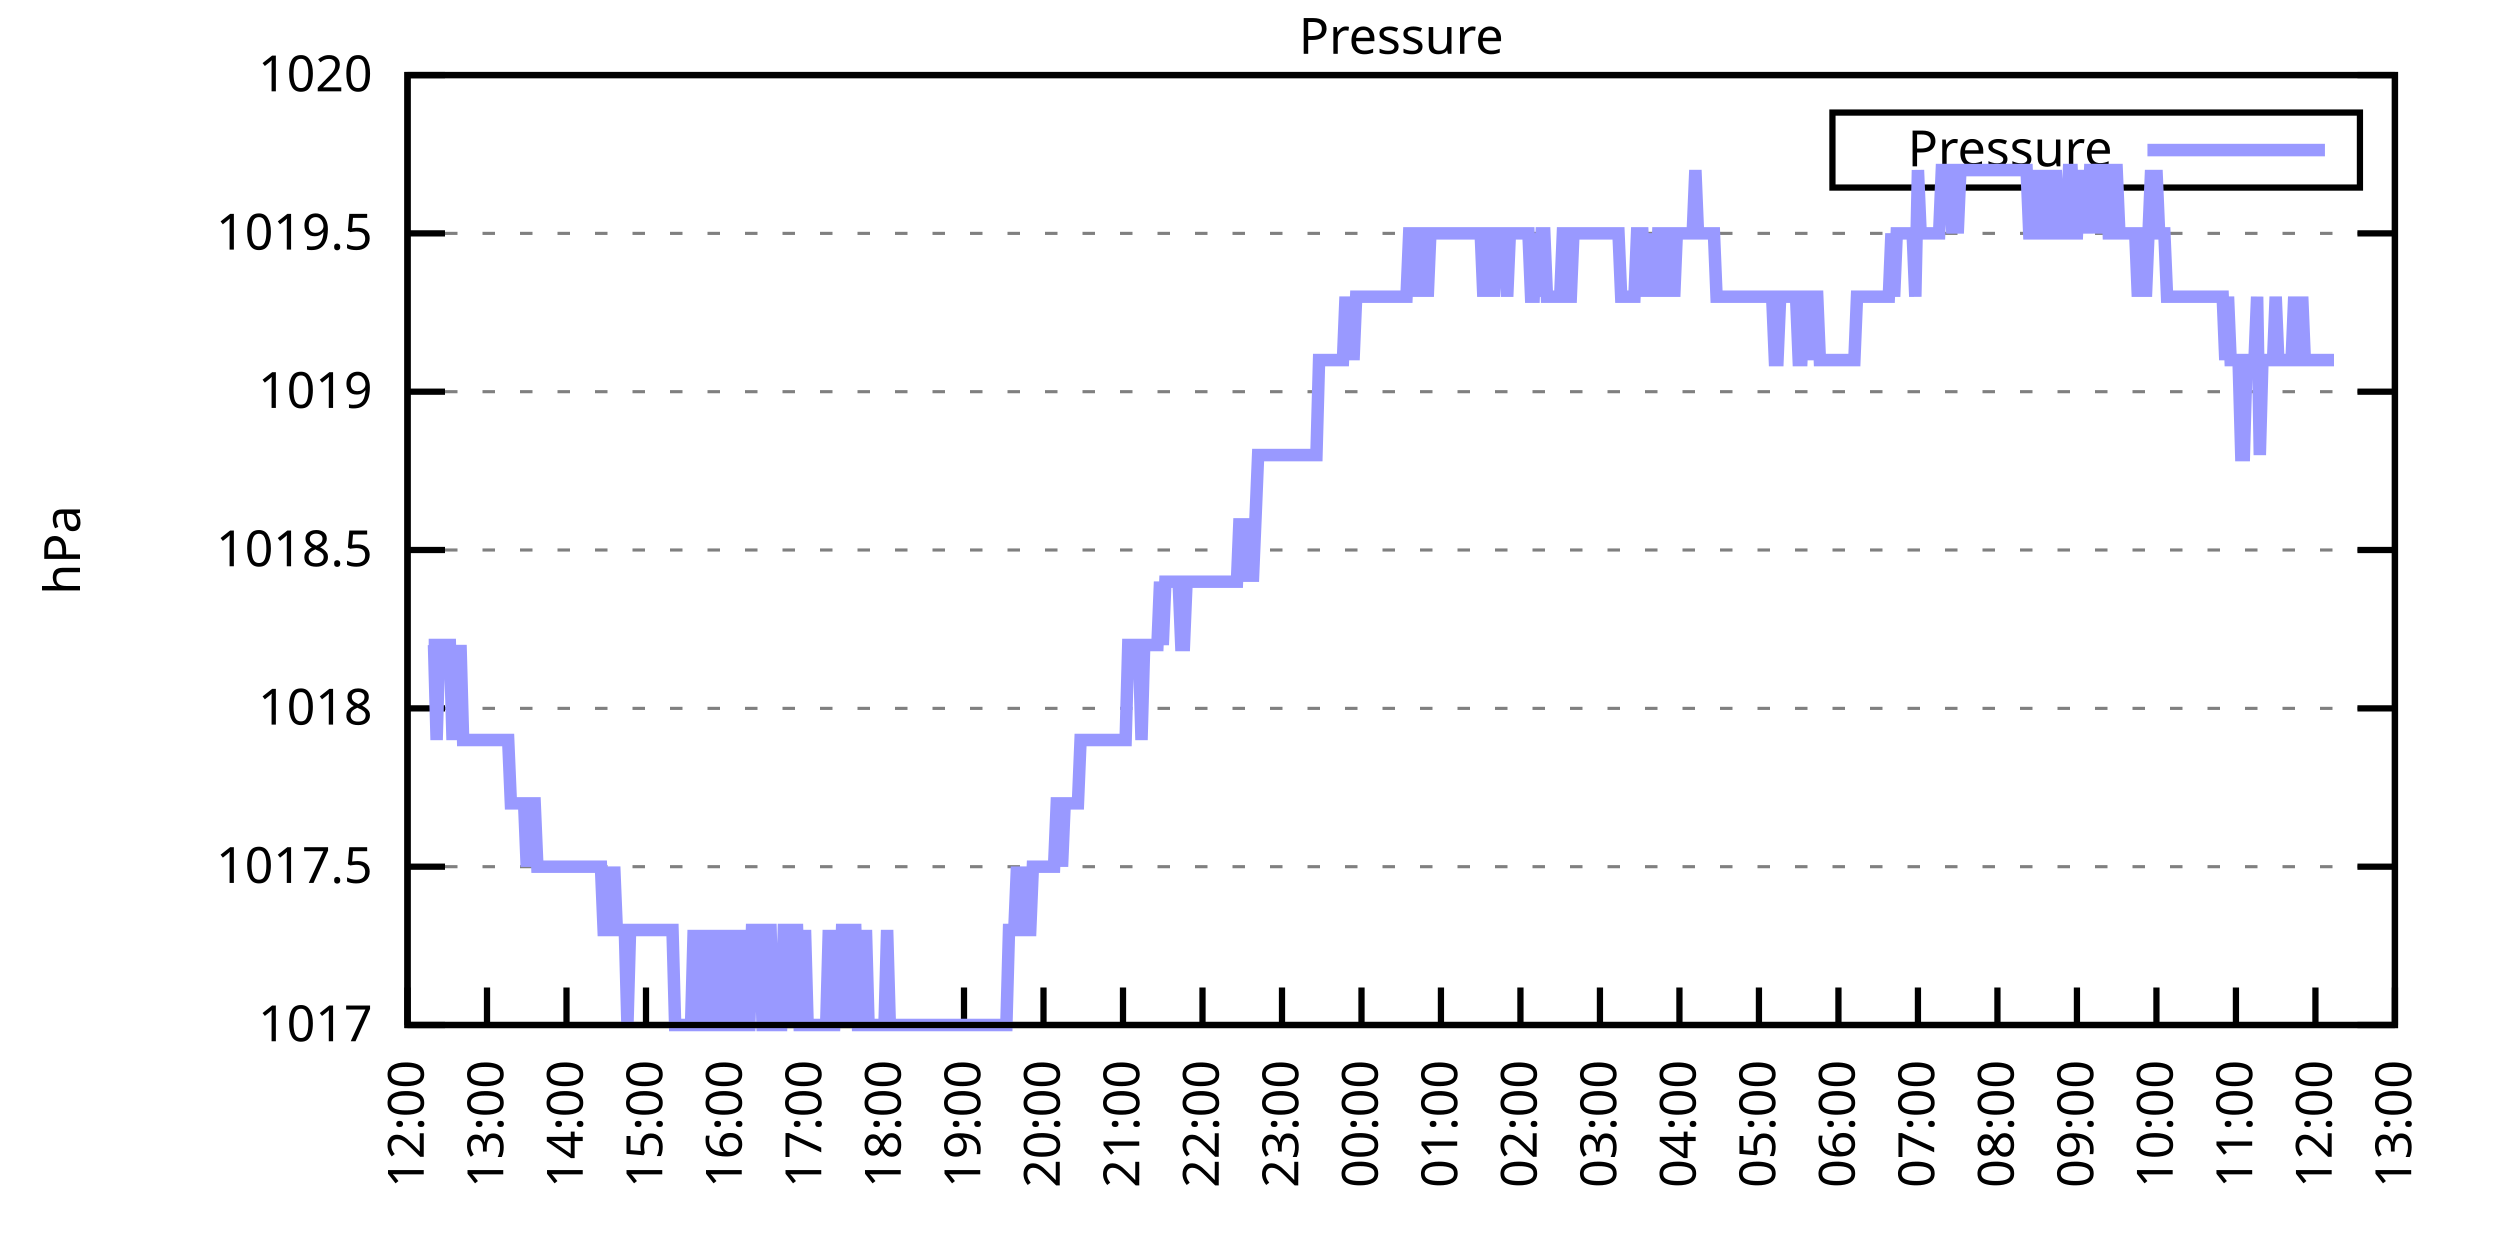
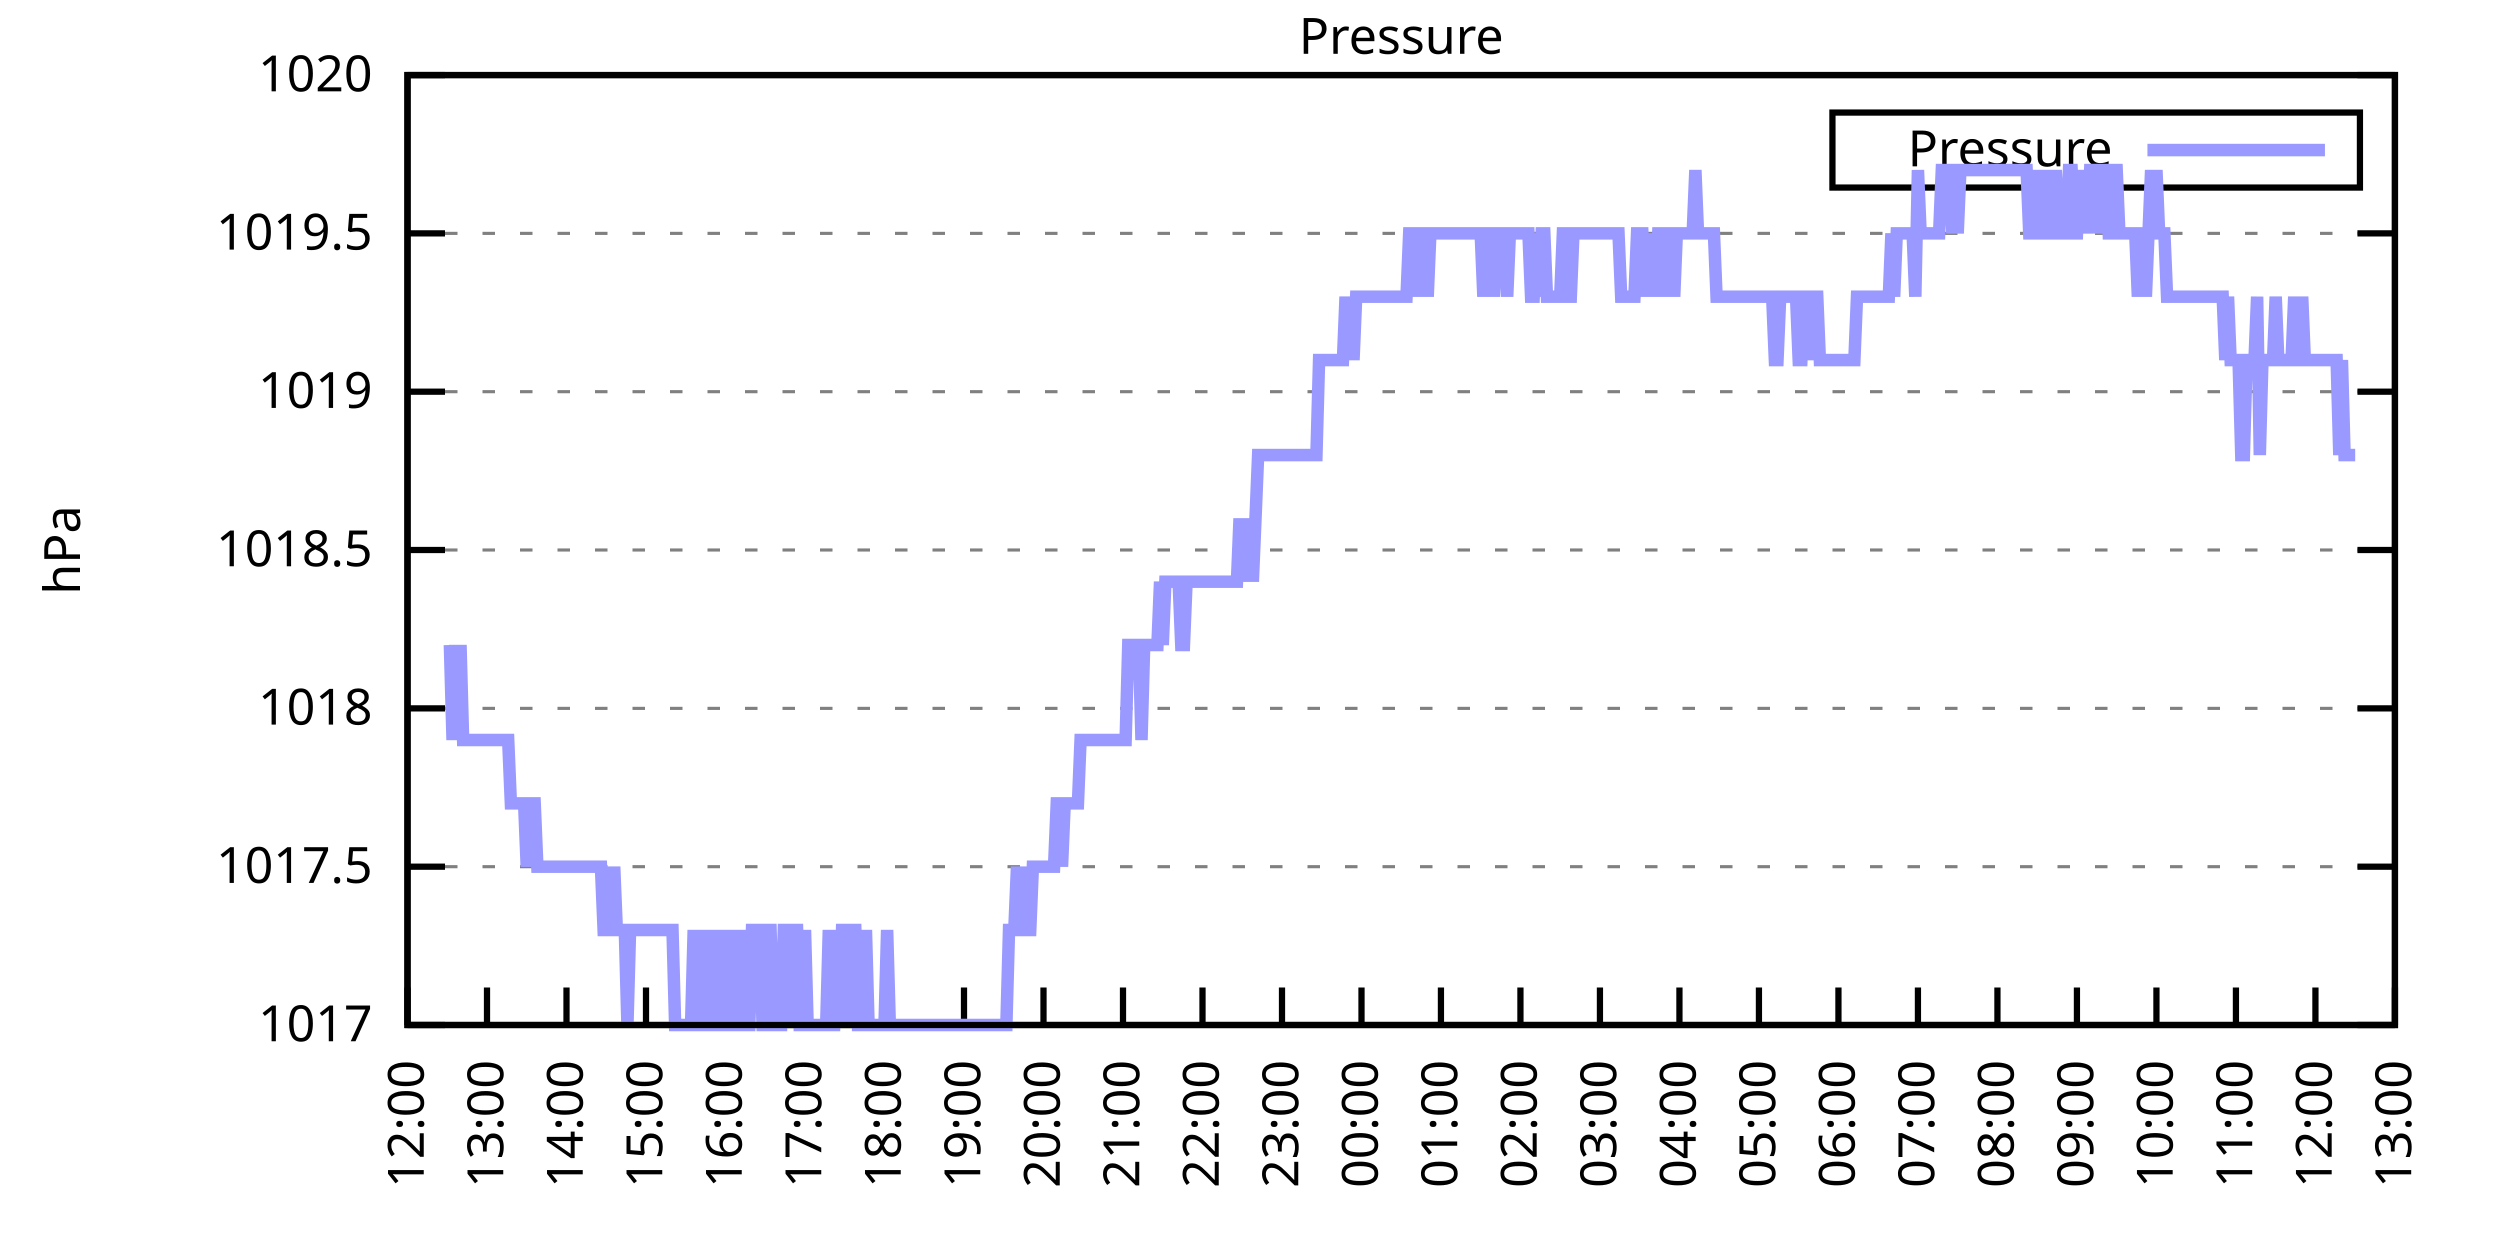
<svg xmlns="http://www.w3.org/2000/svg" xmlns:xlink="http://www.w3.org/1999/xlink" width="400" height="200" viewBox="0 0 400 200">
  <g id="gnuplot_canvas">
    <rect x="0" y="0" width="400" height="200" fill="none" />
    <defs>
      <circle id="gpDot" r="0.5" stroke-width="0.5" stroke="currentColor" />
      <path id="gpPt0" stroke-width="0.333" stroke="currentColor" d="M-1,0 h2 M0,-1 v2" />
      <path id="gpPt1" stroke-width="0.333" stroke="currentColor" d="M-1,-1 L1,1 M1,-1 L-1,1" />
      <path id="gpPt2" stroke-width="0.333" stroke="currentColor" d="M-1,0 L1,0 M0,-1 L0,1 M-1,-1 L1,1 M-1,1 L1,-1" />
      <rect id="gpPt3" stroke-width="0.333" stroke="currentColor" x="-1" y="-1" width="2" height="2" />
      <rect id="gpPt4" stroke-width="0.333" stroke="currentColor" fill="currentColor" x="-1" y="-1" width="2" height="2" />
      <circle id="gpPt5" stroke-width="0.333" stroke="currentColor" cx="0" cy="0" r="1" />
      <use xlink:href="#gpPt5" id="gpPt6" fill="currentColor" stroke="none" />
      <path id="gpPt7" stroke-width="0.333" stroke="currentColor" d="M0,-1.33 L-1.33,0.67 L1.33,0.67 z" />
      <use xlink:href="#gpPt7" id="gpPt8" fill="currentColor" stroke="none" />
      <use xlink:href="#gpPt7" id="gpPt9" stroke="currentColor" transform="rotate(180)" />
      <use xlink:href="#gpPt9" id="gpPt10" fill="currentColor" stroke="none" />
      <use xlink:href="#gpPt3" id="gpPt11" stroke="currentColor" transform="rotate(45)" />
      <use xlink:href="#gpPt11" id="gpPt12" fill="currentColor" stroke="none" />
      <path id="gpPt13" stroke-width="0.333" stroke="currentColor" d="M0,1.330 L1.265,0.411 L0.782,-1.067 L-0.782,-1.076 L-1.265,0.411 z" />
      <use xlink:href="#gpPt13" id="gpPt14" fill="currentColor" stroke="none" />
      <filter id="textbox" filterUnits="objectBoundingBox" x="0" y="0" height="1" width="1">
        <feFlood flood-color="white" flood-opacity="1" result="bgnd" />
        <feComposite in="SourceGraphic" in2="bgnd" operator="atop" />
      </filter>
      <filter id="greybox" filterUnits="objectBoundingBox" x="0" y="0" height="1" width="1">
        <feFlood flood-color="lightgrey" flood-opacity="1" result="grey" />
        <feComposite in="SourceGraphic" in2="grey" operator="atop" />
      </filter>
    </defs>
    <g fill="none" color="white" stroke="currentColor" stroke-width="1.00" stroke-linecap="butt" stroke-linejoin="miter">
</g>
    <g fill="none" color="black" stroke="currentColor" stroke-width="1.00" stroke-linecap="butt" stroke-linejoin="miter">
      <g stroke="none" shape-rendering="crispEdges">
        <polygon fill="rgb(255, 255, 255)" points="65.20,164.00 383.18,164.00 383.18,12.02 65.20,12.02 " />
      </g>
    </g>
    <g fill="none" color="black" stroke="currentColor" stroke-width="1.00" stroke-linecap="butt" stroke-linejoin="miter">
</g>
    <g fill="none" color="black" stroke="black" stroke-width="0.50" stroke-linecap="butt" stroke-linejoin="miter">
</g>
    <g fill="none" color="gray" stroke="currentColor" stroke-width="0.50" stroke-linecap="butt" stroke-linejoin="miter">
      <path stroke="gray" stroke-dasharray="2,4" class="gridline" d="M65.20,164.00 L383.19,164.00  " />
    </g>
    <g fill="none" color="gray" stroke="gray" stroke-width="1.00" stroke-linecap="butt" stroke-linejoin="miter">
</g>
    <g fill="none" color="black" stroke="currentColor" stroke-width="1.00" stroke-linecap="butt" stroke-linejoin="miter">
      <path stroke="black" d="M65.20,164.00 L71.20,164.00 M383.19,164.00 L377.19,164.00  " />
      <g transform="translate(59.60,166.60)" stroke="none" fill="black" font-family="Sans" font-size="8.00" text-anchor="end">
        <text>
          <tspan font-family="Sans"> 1017</tspan>
        </text>
      </g>
    </g>
    <g fill="none" color="black" stroke="currentColor" stroke-width="1.00" stroke-linecap="butt" stroke-linejoin="miter">
</g>
    <g fill="none" color="black" stroke="black" stroke-width="0.50" stroke-linecap="butt" stroke-linejoin="miter">
</g>
    <g fill="none" color="gray" stroke="currentColor" stroke-width="0.50" stroke-linecap="butt" stroke-linejoin="miter">
      <path stroke="gray" stroke-dasharray="2,4" class="gridline" d="M65.20,138.67 L383.19,138.67  " />
    </g>
    <g fill="none" color="gray" stroke="gray" stroke-width="1.00" stroke-linecap="butt" stroke-linejoin="miter">
</g>
    <g fill="none" color="black" stroke="currentColor" stroke-width="1.00" stroke-linecap="butt" stroke-linejoin="miter">
      <path stroke="black" d="M65.20,138.67 L71.20,138.67 M383.19,138.67 L377.19,138.67  " />
      <g transform="translate(59.60,141.27)" stroke="none" fill="black" font-family="Sans" font-size="8.00" text-anchor="end">
        <text>
          <tspan font-family="Sans"> 1017.5</tspan>
        </text>
      </g>
    </g>
    <g fill="none" color="black" stroke="currentColor" stroke-width="1.00" stroke-linecap="butt" stroke-linejoin="miter">
</g>
    <g fill="none" color="black" stroke="black" stroke-width="0.50" stroke-linecap="butt" stroke-linejoin="miter">
</g>
    <g fill="none" color="gray" stroke="currentColor" stroke-width="0.50" stroke-linecap="butt" stroke-linejoin="miter">
      <path stroke="gray" stroke-dasharray="2,4" class="gridline" d="M65.20,113.34 L383.19,113.34  " />
    </g>
    <g fill="none" color="gray" stroke="gray" stroke-width="1.00" stroke-linecap="butt" stroke-linejoin="miter">
</g>
    <g fill="none" color="black" stroke="currentColor" stroke-width="1.00" stroke-linecap="butt" stroke-linejoin="miter">
      <path stroke="black" d="M65.20,113.34 L71.20,113.34 M383.19,113.34 L377.19,113.34  " />
      <g transform="translate(59.60,115.94)" stroke="none" fill="black" font-family="Sans" font-size="8.00" text-anchor="end">
        <text>
          <tspan font-family="Sans"> 1018</tspan>
        </text>
      </g>
    </g>
    <g fill="none" color="black" stroke="currentColor" stroke-width="1.00" stroke-linecap="butt" stroke-linejoin="miter">
</g>
    <g fill="none" color="black" stroke="black" stroke-width="0.50" stroke-linecap="butt" stroke-linejoin="miter">
</g>
    <g fill="none" color="gray" stroke="currentColor" stroke-width="0.50" stroke-linecap="butt" stroke-linejoin="miter">
      <path stroke="gray" stroke-dasharray="2,4" class="gridline" d="M65.20,88.00 L383.19,88.00  " />
    </g>
    <g fill="none" color="gray" stroke="gray" stroke-width="1.00" stroke-linecap="butt" stroke-linejoin="miter">
</g>
    <g fill="none" color="black" stroke="currentColor" stroke-width="1.00" stroke-linecap="butt" stroke-linejoin="miter">
      <path stroke="black" d="M65.20,88.00 L71.20,88.00 M383.19,88.00 L377.19,88.00  " />
      <g transform="translate(59.60,90.60)" stroke="none" fill="black" font-family="Sans" font-size="8.00" text-anchor="end">
        <text>
          <tspan font-family="Sans"> 1018.5</tspan>
        </text>
      </g>
    </g>
    <g fill="none" color="black" stroke="currentColor" stroke-width="1.00" stroke-linecap="butt" stroke-linejoin="miter">
</g>
    <g fill="none" color="black" stroke="black" stroke-width="0.50" stroke-linecap="butt" stroke-linejoin="miter">
</g>
    <g fill="none" color="gray" stroke="currentColor" stroke-width="0.50" stroke-linecap="butt" stroke-linejoin="miter">
      <path stroke="gray" stroke-dasharray="2,4" class="gridline" d="M65.20,62.67 L383.19,62.67  " />
    </g>
    <g fill="none" color="gray" stroke="gray" stroke-width="1.00" stroke-linecap="butt" stroke-linejoin="miter">
</g>
    <g fill="none" color="black" stroke="currentColor" stroke-width="1.00" stroke-linecap="butt" stroke-linejoin="miter">
      <path stroke="black" d="M65.20,62.67 L71.20,62.67 M383.19,62.67 L377.19,62.67  " />
      <g transform="translate(59.60,65.27)" stroke="none" fill="black" font-family="Sans" font-size="8.00" text-anchor="end">
        <text>
          <tspan font-family="Sans"> 1019</tspan>
        </text>
      </g>
    </g>
    <g fill="none" color="black" stroke="currentColor" stroke-width="1.00" stroke-linecap="butt" stroke-linejoin="miter">
</g>
    <g fill="none" color="black" stroke="black" stroke-width="0.50" stroke-linecap="butt" stroke-linejoin="miter">
</g>
    <g fill="none" color="gray" stroke="currentColor" stroke-width="0.50" stroke-linecap="butt" stroke-linejoin="miter">
      <path stroke="gray" stroke-dasharray="2,4" class="gridline" d="M65.20,37.34 L383.19,37.34  " />
    </g>
    <g fill="none" color="gray" stroke="gray" stroke-width="1.00" stroke-linecap="butt" stroke-linejoin="miter">
</g>
    <g fill="none" color="black" stroke="currentColor" stroke-width="1.00" stroke-linecap="butt" stroke-linejoin="miter">
      <path stroke="black" d="M65.20,37.34 L71.20,37.34 M383.19,37.34 L377.19,37.34  " />
      <g transform="translate(59.60,39.94)" stroke="none" fill="black" font-family="Sans" font-size="8.00" text-anchor="end">
        <text>
          <tspan font-family="Sans"> 1019.5</tspan>
        </text>
      </g>
    </g>
    <g fill="none" color="black" stroke="currentColor" stroke-width="1.00" stroke-linecap="butt" stroke-linejoin="miter">
</g>
    <g fill="none" color="black" stroke="black" stroke-width="0.50" stroke-linecap="butt" stroke-linejoin="miter">
</g>
    <g fill="none" color="gray" stroke="currentColor" stroke-width="0.50" stroke-linecap="butt" stroke-linejoin="miter">
      <path stroke="gray" stroke-dasharray="2,4" class="gridline" d="M65.20,12.01 L383.19,12.01  " />
    </g>
    <g fill="none" color="gray" stroke="gray" stroke-width="1.00" stroke-linecap="butt" stroke-linejoin="miter">
</g>
    <g fill="none" color="black" stroke="currentColor" stroke-width="1.00" stroke-linecap="butt" stroke-linejoin="miter">
      <path stroke="black" d="M65.20,12.01 L71.20,12.01 M383.19,12.01 L377.19,12.01  " />
      <g transform="translate(59.60,14.61)" stroke="none" fill="black" font-family="Sans" font-size="8.00" text-anchor="end">
        <text>
          <tspan font-family="Sans"> 1020</tspan>
        </text>
      </g>
    </g>
    <g fill="none" color="black" stroke="currentColor" stroke-width="1.00" stroke-linecap="butt" stroke-linejoin="miter">
      <path stroke="black" d="M65.20,164.00 L65.20,158.00  " />
      <g transform="translate(67.80,169.60) rotate(270.00)" stroke="none" fill="black" font-family="Sans" font-size="8.00" text-anchor="end">
        <text>
          <tspan font-family="Sans">12:00</tspan>
        </text>
      </g>
    </g>
    <g fill="none" color="black" stroke="currentColor" stroke-width="1.00" stroke-linecap="butt" stroke-linejoin="miter">
      <path stroke="black" d="M77.92,164.00 L77.92,158.00  " />
      <g transform="translate(80.52,169.60) rotate(270.00)" stroke="none" fill="black" font-family="Sans" font-size="8.00" text-anchor="end">
        <text>
          <tspan font-family="Sans">13:00</tspan>
        </text>
      </g>
    </g>
    <g fill="none" color="black" stroke="currentColor" stroke-width="1.00" stroke-linecap="butt" stroke-linejoin="miter">
      <path stroke="black" d="M90.64,164.00 L90.64,158.00  " />
      <g transform="translate(93.24,169.60) rotate(270.00)" stroke="none" fill="black" font-family="Sans" font-size="8.00" text-anchor="end">
        <text>
          <tspan font-family="Sans">14:00</tspan>
        </text>
      </g>
    </g>
    <g fill="none" color="black" stroke="currentColor" stroke-width="1.00" stroke-linecap="butt" stroke-linejoin="miter">
      <path stroke="black" d="M103.36,164.00 L103.36,158.00  " />
      <g transform="translate(105.96,169.60) rotate(270.00)" stroke="none" fill="black" font-family="Sans" font-size="8.00" text-anchor="end">
        <text>
          <tspan font-family="Sans">15:00</tspan>
        </text>
      </g>
    </g>
    <g fill="none" color="black" stroke="currentColor" stroke-width="1.00" stroke-linecap="butt" stroke-linejoin="miter">
      <path stroke="black" d="M116.08,164.00 L116.08,158.00  " />
      <g transform="translate(118.68,169.60) rotate(270.00)" stroke="none" fill="black" font-family="Sans" font-size="8.00" text-anchor="end">
        <text>
          <tspan font-family="Sans">16:00</tspan>
        </text>
      </g>
    </g>
    <g fill="none" color="black" stroke="currentColor" stroke-width="1.00" stroke-linecap="butt" stroke-linejoin="miter">
      <path stroke="black" d="M128.80,164.00 L128.80,158.00  " />
      <g transform="translate(131.40,169.60) rotate(270.00)" stroke="none" fill="black" font-family="Sans" font-size="8.00" text-anchor="end">
        <text>
          <tspan font-family="Sans">17:00</tspan>
        </text>
      </g>
    </g>
    <g fill="none" color="black" stroke="currentColor" stroke-width="1.00" stroke-linecap="butt" stroke-linejoin="miter">
      <path stroke="black" d="M141.52,164.00 L141.52,158.00  " />
      <g transform="translate(144.12,169.60) rotate(270.00)" stroke="none" fill="black" font-family="Sans" font-size="8.00" text-anchor="end">
        <text>
          <tspan font-family="Sans">18:00</tspan>
        </text>
      </g>
    </g>
    <g fill="none" color="black" stroke="currentColor" stroke-width="1.00" stroke-linecap="butt" stroke-linejoin="miter">
      <path stroke="black" d="M154.24,164.00 L154.24,158.00  " />
      <g transform="translate(156.84,169.60) rotate(270.00)" stroke="none" fill="black" font-family="Sans" font-size="8.00" text-anchor="end">
        <text>
          <tspan font-family="Sans">19:00</tspan>
        </text>
      </g>
    </g>
    <g fill="none" color="black" stroke="currentColor" stroke-width="1.00" stroke-linecap="butt" stroke-linejoin="miter">
      <path stroke="black" d="M166.96,164.00 L166.96,158.00  " />
      <g transform="translate(169.56,169.60) rotate(270.00)" stroke="none" fill="black" font-family="Sans" font-size="8.00" text-anchor="end">
        <text>
          <tspan font-family="Sans">20:00</tspan>
        </text>
      </g>
    </g>
    <g fill="none" color="black" stroke="currentColor" stroke-width="1.00" stroke-linecap="butt" stroke-linejoin="miter">
      <path stroke="black" d="M179.68,164.00 L179.68,158.00  " />
      <g transform="translate(182.28,169.60) rotate(270.00)" stroke="none" fill="black" font-family="Sans" font-size="8.00" text-anchor="end">
        <text>
          <tspan font-family="Sans">21:00</tspan>
        </text>
      </g>
    </g>
    <g fill="none" color="black" stroke="currentColor" stroke-width="1.00" stroke-linecap="butt" stroke-linejoin="miter">
      <path stroke="black" d="M192.40,164.00 L192.40,158.00  " />
      <g transform="translate(195.00,169.60) rotate(270.00)" stroke="none" fill="black" font-family="Sans" font-size="8.00" text-anchor="end">
        <text>
          <tspan font-family="Sans">22:00</tspan>
        </text>
      </g>
    </g>
    <g fill="none" color="black" stroke="currentColor" stroke-width="1.00" stroke-linecap="butt" stroke-linejoin="miter">
      <path stroke="black" d="M205.12,164.00 L205.12,158.00  " />
      <g transform="translate(207.72,169.60) rotate(270.00)" stroke="none" fill="black" font-family="Sans" font-size="8.00" text-anchor="end">
        <text>
          <tspan font-family="Sans">23:00</tspan>
        </text>
      </g>
    </g>
    <g fill="none" color="black" stroke="currentColor" stroke-width="1.00" stroke-linecap="butt" stroke-linejoin="miter">
      <path stroke="black" d="M217.84,164.00 L217.84,158.00  " />
      <g transform="translate(220.44,169.60) rotate(270.00)" stroke="none" fill="black" font-family="Sans" font-size="8.00" text-anchor="end">
        <text>
          <tspan font-family="Sans">00:00</tspan>
        </text>
      </g>
    </g>
    <g fill="none" color="black" stroke="currentColor" stroke-width="1.00" stroke-linecap="butt" stroke-linejoin="miter">
      <path stroke="black" d="M230.55,164.00 L230.55,158.00  " />
      <g transform="translate(233.15,169.60) rotate(270.00)" stroke="none" fill="black" font-family="Sans" font-size="8.00" text-anchor="end">
        <text>
          <tspan font-family="Sans">01:00</tspan>
        </text>
      </g>
    </g>
    <g fill="none" color="black" stroke="currentColor" stroke-width="1.00" stroke-linecap="butt" stroke-linejoin="miter">
      <path stroke="black" d="M243.27,164.00 L243.27,158.00  " />
      <g transform="translate(245.87,169.60) rotate(270.00)" stroke="none" fill="black" font-family="Sans" font-size="8.00" text-anchor="end">
        <text>
          <tspan font-family="Sans">02:00</tspan>
        </text>
      </g>
    </g>
    <g fill="none" color="black" stroke="currentColor" stroke-width="1.00" stroke-linecap="butt" stroke-linejoin="miter">
      <path stroke="black" d="M255.99,164.00 L255.99,158.00  " />
      <g transform="translate(258.59,169.60) rotate(270.00)" stroke="none" fill="black" font-family="Sans" font-size="8.00" text-anchor="end">
        <text>
          <tspan font-family="Sans">03:00</tspan>
        </text>
      </g>
    </g>
    <g fill="none" color="black" stroke="currentColor" stroke-width="1.00" stroke-linecap="butt" stroke-linejoin="miter">
      <path stroke="black" d="M268.71,164.00 L268.71,158.00  " />
      <g transform="translate(271.31,169.60) rotate(270.00)" stroke="none" fill="black" font-family="Sans" font-size="8.00" text-anchor="end">
        <text>
          <tspan font-family="Sans">04:00</tspan>
        </text>
      </g>
    </g>
    <g fill="none" color="black" stroke="currentColor" stroke-width="1.00" stroke-linecap="butt" stroke-linejoin="miter">
      <path stroke="black" d="M281.43,164.00 L281.43,158.00  " />
      <g transform="translate(284.03,169.60) rotate(270.00)" stroke="none" fill="black" font-family="Sans" font-size="8.00" text-anchor="end">
        <text>
          <tspan font-family="Sans">05:00</tspan>
        </text>
      </g>
    </g>
    <g fill="none" color="black" stroke="currentColor" stroke-width="1.00" stroke-linecap="butt" stroke-linejoin="miter">
      <path stroke="black" d="M294.15,164.00 L294.15,158.00  " />
      <g transform="translate(296.75,169.60) rotate(270.00)" stroke="none" fill="black" font-family="Sans" font-size="8.00" text-anchor="end">
        <text>
          <tspan font-family="Sans">06:00</tspan>
        </text>
      </g>
    </g>
    <g fill="none" color="black" stroke="currentColor" stroke-width="1.00" stroke-linecap="butt" stroke-linejoin="miter">
      <path stroke="black" d="M306.87,164.00 L306.87,158.00  " />
      <g transform="translate(309.47,169.60) rotate(270.00)" stroke="none" fill="black" font-family="Sans" font-size="8.00" text-anchor="end">
        <text>
          <tspan font-family="Sans">07:00</tspan>
        </text>
      </g>
    </g>
    <g fill="none" color="black" stroke="currentColor" stroke-width="1.00" stroke-linecap="butt" stroke-linejoin="miter">
      <path stroke="black" d="M319.59,164.00 L319.59,158.00  " />
      <g transform="translate(322.19,169.60) rotate(270.00)" stroke="none" fill="black" font-family="Sans" font-size="8.00" text-anchor="end">
        <text>
          <tspan font-family="Sans">08:00</tspan>
        </text>
      </g>
    </g>
    <g fill="none" color="black" stroke="currentColor" stroke-width="1.00" stroke-linecap="butt" stroke-linejoin="miter">
      <path stroke="black" d="M332.31,164.00 L332.31,158.00  " />
      <g transform="translate(334.91,169.60) rotate(270.00)" stroke="none" fill="black" font-family="Sans" font-size="8.00" text-anchor="end">
        <text>
          <tspan font-family="Sans">09:00</tspan>
        </text>
      </g>
    </g>
    <g fill="none" color="black" stroke="currentColor" stroke-width="1.00" stroke-linecap="butt" stroke-linejoin="miter">
      <path stroke="black" d="M345.03,164.00 L345.03,158.00  " />
      <g transform="translate(347.63,169.60) rotate(270.00)" stroke="none" fill="black" font-family="Sans" font-size="8.00" text-anchor="end">
        <text>
          <tspan font-family="Sans">10:00</tspan>
        </text>
      </g>
    </g>
    <g fill="none" color="black" stroke="currentColor" stroke-width="1.00" stroke-linecap="butt" stroke-linejoin="miter">
      <path stroke="black" d="M357.75,164.00 L357.75,158.00  " />
      <g transform="translate(360.35,169.60) rotate(270.00)" stroke="none" fill="black" font-family="Sans" font-size="8.00" text-anchor="end">
        <text>
          <tspan font-family="Sans">11:00</tspan>
        </text>
      </g>
    </g>
    <g fill="none" color="black" stroke="currentColor" stroke-width="1.00" stroke-linecap="butt" stroke-linejoin="miter">
      <path stroke="black" d="M370.47,164.00 L370.47,158.00  " />
      <g transform="translate(373.07,169.60) rotate(270.00)" stroke="none" fill="black" font-family="Sans" font-size="8.00" text-anchor="end">
        <text>
          <tspan font-family="Sans">12:00</tspan>
        </text>
      </g>
    </g>
    <g fill="none" color="black" stroke="currentColor" stroke-width="1.00" stroke-linecap="butt" stroke-linejoin="miter">
      <path stroke="black" d="M383.19,164.00 L383.19,158.00  " />
      <g transform="translate(385.79,169.60) rotate(270.00)" stroke="none" fill="black" font-family="Sans" font-size="8.00" text-anchor="end">
        <text>
          <tspan font-family="Sans">13:00</tspan>
        </text>
      </g>
    </g>
    <g fill="none" color="black" stroke="currentColor" stroke-width="1.00" stroke-linecap="butt" stroke-linejoin="miter">
</g>
    <g fill="none" color="black" stroke="currentColor" stroke-width="1.00" stroke-linecap="butt" stroke-linejoin="miter">
      <path stroke="black" d="M65.20,12.01 L65.20,164.00 L383.19,164.00 L383.19,12.01 L65.20,12.01 Z  " />
    </g>
    <g fill="none" color="black" stroke="currentColor" stroke-width="1.00" stroke-linecap="butt" stroke-linejoin="miter">
</g>
    <g fill="none" color="black" stroke="currentColor" stroke-width="1.00" stroke-linecap="butt" stroke-linejoin="miter">
      <path stroke="black" d="M293.19,30.01 L293.19,18.01 L377.59,18.01 L377.59,30.01 L293.19,30.01 Z  " />
    </g>
    <g id="Pressure_plot_1">
      <g fill="none" color="white" stroke="black" stroke-width="2.00" stroke-linecap="butt" stroke-linejoin="miter">
</g>
      <g fill="none" color="black" stroke="currentColor" stroke-width="2.00" stroke-linecap="butt" stroke-linejoin="miter">
        <g transform="translate(337.99,26.61)" stroke="none" fill="black" font-family="Sans" font-size="8.00" text-anchor="end">
          <text>
            <tspan font-family="Sans">Pressure</tspan>
          </text>
        </g>
      </g>
      <g fill="none" color="black" stroke="currentColor" stroke-width="2.00" stroke-linecap="butt" stroke-linejoin="miter">
-         <path stroke="rgb(153, 153, 255)" d="M343.59,24.01 L371.99,24.01 M68.59,103.20 L69.02,103.20 L69.44,103.20 L69.86,118.40 L70.29,103.20 L70.71,103.20   L71.14,103.20 L71.56,103.20 L71.98,103.20 L72.41,118.40 L72.83,103.20 L73.26,118.40 L73.68,103.20 L74.10,118.40   L74.53,118.40 L74.95,118.40 L75.38,118.40 L75.80,118.40 L76.22,118.40 L76.65,118.40 L77.07,118.40 L77.50,118.40   L77.92,118.40 L78.34,118.40 L78.77,118.40 L79.19,118.40 L79.62,118.40 L80.04,118.40 L80.46,118.40 L80.89,118.40   L81.31,118.40 L81.74,128.54 L82.16,128.54 L82.58,128.54 L83.01,128.54 L83.43,128.54 L83.86,128.54 L84.28,138.67   L84.70,128.54 L85.13,128.54 L85.55,128.54 L85.98,138.67 L86.40,138.67 L86.82,138.67 L87.25,138.67 L87.67,138.67   L88.10,138.67 L88.52,138.67 L88.94,138.67 L89.37,138.67 L89.79,138.67 L90.22,138.67 L90.64,138.67 L91.06,138.67   L91.49,138.67 L91.91,138.67 L92.34,138.67 L92.76,138.67 L93.18,138.67 L93.61,138.67 L94.03,138.67 L94.46,138.67   L94.88,138.67 L95.30,138.67 L95.73,138.67 L96.15,138.67 L96.58,148.80 L97.00,148.80 L97.42,138.67 L97.85,148.80   L98.27,138.67 L98.69,148.80 L99.12,148.80 L99.54,148.80 L99.97,148.80 L100.39,164.00 L100.81,148.80 L101.24,148.80   L101.66,148.80 L102.09,148.80 L102.51,148.80 L102.93,148.80 L103.36,148.80 L103.78,148.80 L104.21,148.80 L104.63,148.80   L105.05,148.80 L105.48,148.80 L105.90,148.80 L106.33,148.80 L106.75,148.80 L107.17,148.80 L107.60,148.80 L108.02,164.00   L108.45,164.00 L108.87,164.00 L109.29,164.00 L109.72,164.00 L110.14,164.00 L110.57,164.00 L110.99,148.80 L111.41,164.00   L111.84,148.80 L112.26,164.00 L112.69,164.00 L113.11,148.80 L113.53,164.00 L113.96,164.00 L114.38,148.80 L114.81,164.00   L115.23,164.00 L115.65,148.80 L116.08,164.00 L116.50,164.00 L116.93,164.00 L117.35,148.80 L117.77,164.00 L118.20,164.00   L118.62,164.00 L119.05,148.80 L119.47,164.00 L119.89,164.00 L120.32,148.80 L120.74,148.80 L121.17,148.80 L121.59,148.80   L122.01,164.00 L122.44,164.00 L122.86,148.80 L123.29,148.80 L123.71,164.00 L124.13,164.00 L124.56,164.00 L124.98,164.00   L125.41,148.80 L125.83,148.80 L126.25,148.80 L126.68,164.00 L127.10,148.80 L127.53,148.80 L127.95,164.00 L128.37,164.00   L128.80,148.80 L129.22,164.00 L129.65,164.00 L130.07,164.00 L130.49,164.00 L130.92,164.00 L131.34,164.00 L131.77,164.00   L132.19,164.00 L132.61,148.80 L133.04,164.00 L133.46,164.00 L133.89,148.80 L134.31,164.00 L134.73,148.80 L135.16,148.80   L135.58,164.00 L136.01,148.80 L136.43,148.80 L136.85,148.80 L137.28,164.00 L137.70,164.00 L138.13,164.00 L138.55,148.80   L138.97,164.00 L139.40,164.00 L139.82,164.00 L140.25,164.00 L140.67,164.00 L141.09,164.00 L141.52,164.00 L141.94,148.80   L142.37,164.00 L142.79,164.00 L143.21,164.00 L143.64,164.00 L144.06,164.00 L144.49,164.00 L144.91,164.00 L145.33,164.00   L145.76,164.00 L146.18,164.00 L146.61,164.00 L147.03,164.00 L147.45,164.00 L147.88,164.00 L148.30,164.00 L148.73,164.00   L149.15,164.00 L149.57,164.00 L150.00,164.00 L150.42,164.00 L150.85,164.00 L151.27,164.00 L151.69,164.00 L152.12,164.00   L152.54,164.00 L152.97,164.00 L153.39,164.00 L153.81,164.00 L154.24,164.00 L154.66,164.00 L155.09,164.00 L155.51,164.00   L155.93,164.00 L156.36,164.00 L156.78,164.00 L157.21,164.00 L157.63,164.00 L158.05,164.00 L158.48,164.00 L158.90,164.00   L159.33,164.00 L159.75,164.00 L160.17,164.00 L160.60,164.00 L161.02,164.00 L161.44,148.80 L161.87,148.80 L162.29,148.80   L162.72,138.67 L163.14,148.80 L163.56,138.67 L163.99,148.80 L164.41,148.80 L164.84,148.80 L165.26,138.67 L165.68,138.67   L166.11,138.67 L166.53,138.67 L166.96,138.67 L167.38,138.67 L167.80,138.67 L168.23,138.67 L168.65,138.67 L169.08,128.54   L169.50,128.54 L169.92,138.67 L170.35,128.54 L170.77,128.54 L171.20,128.54 L171.62,128.54 L172.04,128.54 L172.47,128.54   L172.89,118.40 L173.32,118.40 L173.74,118.40 L174.16,118.40 L174.59,118.40 L175.01,118.40 L175.44,118.40 L175.86,118.40   L176.28,118.40 L176.71,118.40 L177.13,118.40 L177.56,118.40 L177.98,118.40 L178.40,118.40 L178.83,118.40 L179.25,118.40   L179.68,118.40 L180.10,118.40 L180.52,103.20 L180.95,103.20 L181.37,103.20 L181.80,103.20 L182.22,103.20 L182.64,118.40   L183.07,103.20 L183.49,103.20 L183.92,103.20 L184.34,103.20 L184.76,103.20 L185.19,103.20 L185.61,93.07 L186.04,103.20   L186.46,93.07 L186.88,93.07 L187.31,93.07 L187.73,93.07 L188.16,93.07 L188.58,93.07 L189.00,103.20 L189.43,103.20   L189.85,93.07 L190.28,93.07 L190.70,93.07 L191.12,93.07 L191.55,93.07 L191.97,93.07 L192.40,93.07 L192.82,93.07   L193.24,93.07 L193.67,93.07 L194.09,93.07 L194.52,93.07 L194.94,93.07 L195.36,93.07 L195.79,93.07 L196.21,93.07   L196.64,93.07 L197.06,93.07 L197.48,93.07 L197.91,93.07 L198.33,82.94 L198.76,93.07 L199.18,82.94 L199.60,93.07   L200.03,82.94 L200.45,93.07 L200.88,82.94 L201.30,72.81 L201.72,72.81 L202.15,72.81 L202.57,72.81 L203.00,72.81   L203.42,72.81 L203.84,72.81 L204.27,72.81 L204.69,72.81 L205.12,72.81 L205.54,72.81 L205.96,72.81 L206.39,72.81   L206.81,72.81 L207.24,72.81 L207.66,72.81 L208.08,72.81 L208.51,72.81 L208.93,72.81 L209.36,72.81 L209.78,72.81   L210.20,72.81 L210.63,72.81 L211.05,57.61 L211.48,57.61 L211.90,57.61 L212.32,57.61 L212.75,57.61 L213.17,57.61   L213.60,57.61 L214.02,57.61 L214.44,57.61 L214.87,57.61 L215.29,47.47 L215.72,57.61 L216.14,47.47 L216.56,57.61   L216.99,47.47 L217.41,47.47 L217.84,47.47 L218.26,47.47 L218.68,47.47 L219.11,47.47 L219.53,47.47 L219.96,47.47   L220.38,47.47 L220.80,47.47 L221.23,47.47 L221.65,47.47 L222.08,47.47 L222.50,47.47 L222.92,47.47 L223.35,47.47   L223.77,47.47 L224.20,47.47 L224.62,47.47 L225.04,47.47 L225.47,37.34 L225.89,37.34 L226.31,37.34 L226.74,47.47   L227.16,37.34 L227.59,37.34 L228.01,37.34 L228.43,47.47 L228.86,37.34 L229.28,37.34 L229.71,37.34 L230.13,37.34   L230.55,37.34 L230.98,37.34 L231.40,37.34 L231.83,37.34 L232.25,37.34 L232.67,37.34 L233.10,37.34 L233.52,37.34   L233.95,37.34 L234.37,37.34 L234.79,37.34 L235.22,37.34 L235.64,37.34 L236.07,37.34 L236.49,37.34 L236.91,37.34   L237.34,47.47 L237.76,37.34 L238.19,37.34 L238.61,37.34 L239.03,47.47 L239.46,37.34 L239.88,37.34 L240.31,37.34   L240.73,37.34 L241.15,47.47 L241.58,37.34 L242.00,37.34 L242.43,37.34 L242.85,37.34 L243.27,37.34 L243.70,37.34   L244.12,37.34 L244.55,37.34 L244.97,47.47 L245.39,47.47 L245.82,37.34 L246.24,47.47 L246.67,37.34 L247.09,37.34   L247.51,47.47 L247.94,47.47 L248.36,47.47 L248.79,47.47 L249.21,47.47 L249.63,47.47 L250.06,37.34 L250.48,37.34   L250.91,47.47 L251.33,47.47 L251.75,37.34 L252.18,37.34 L252.60,37.34 L253.03,37.34 L253.45,37.34 L253.87,37.34   L254.30,37.34 L254.72,37.34 L255.15,37.34 L255.57,37.34 L255.99,37.34 L256.42,37.34 L256.84,37.34 L257.27,37.34   L257.69,37.34 L258.11,37.34 L258.54,37.34 L258.96,37.34 L259.39,47.47 L259.81,47.47 L260.23,47.47 L260.66,47.47   L261.08,47.47 L261.51,47.47 L261.93,37.34 L262.35,37.34 L262.78,37.34 L263.20,47.47 L263.63,37.34 L264.05,47.47   L264.47,37.34 L264.90,47.47 L265.32,37.34 L265.75,37.34 L266.17,47.47 L266.59,37.34 L267.02,37.34 L267.44,37.34   L267.87,47.47 L268.29,37.34 L268.71,37.34 L269.14,37.34 L269.56,37.34 L269.99,37.34 L270.41,37.34 L270.83,37.34   L271.26,27.21 L271.68,37.34 L272.11,37.34 L272.53,37.34 L272.95,37.34 L273.38,37.34 L273.80,37.34 L274.23,37.34   L274.65,47.47 L275.07,47.47 L275.50,47.47 L275.92,47.47 L276.35,47.47 L276.77,47.47 L277.19,47.47 L277.62,47.47   L278.04,47.47 L278.47,47.47 L278.89,47.47 L279.31,47.47 L279.74,47.47 L280.16,47.47 L280.59,47.47 L281.01,47.47   L281.43,47.47 L281.86,47.47 L282.28,47.47 L282.71,47.47 L283.13,47.47 L283.55,47.47 L283.98,57.61 L284.40,57.61   L284.83,47.47 L285.25,47.47 L285.67,47.47 L286.10,47.47 L286.52,47.47 L286.95,47.47 L287.37,47.47 L287.79,57.61   L288.22,57.61 L288.64,47.47 L289.06,47.47 L289.49,57.61 L289.91,47.47 L290.34,47.47 L290.76,47.47 L291.18,57.61   L291.61,57.61 L292.03,57.61 L292.46,57.61 L292.88,57.61 L293.30,57.61 L293.73,57.61 L294.15,57.61 L294.58,57.61   L295.00,57.61 L295.42,57.61 L295.85,57.61 L296.27,57.61 L296.70,57.61 L297.12,47.47 L297.54,47.47 L297.97,47.47   L298.39,47.47 L298.82,47.47 L299.24,47.47 L299.66,47.47 L300.09,47.47 L300.51,47.47 L300.94,47.47 L301.36,47.47   L301.78,47.47 L302.21,47.47 L302.63,37.34 L303.06,47.47 L303.48,37.34 L303.90,37.34 L304.33,37.34 L304.75,37.34   L305.18,37.34 L305.60,37.34 L306.02,37.34 L306.45,47.47 L306.87,27.21 L307.30,37.34 L307.72,37.34 L308.14,37.34   L308.57,37.34 L308.99,37.34 L309.42,37.34 L309.84,37.34 L310.26,37.34 L310.69,27.21 L311.11,27.21 L311.54,27.21   L311.96,27.21 L312.38,37.34 L312.81,27.21 L313.23,37.34 L313.66,27.21 L314.08,27.21 L314.50,27.21 L314.93,27.21   L315.35,27.21 L315.78,27.21 L316.20,27.21 L316.62,27.21 L317.05,27.21 L317.47,27.21 L317.90,27.21 L318.32,27.21   L318.74,27.21 L319.17,27.21 L319.59,27.21 L320.02,27.21 L320.44,27.21 L320.86,27.21 L321.29,27.21 L321.71,27.21   L322.14,27.21 L322.56,27.21 L322.98,27.21 L323.41,27.21 L323.83,27.21 L324.26,27.21 L324.68,37.34 L325.10,37.34   L325.53,27.21 L325.95,37.34 L326.38,37.34 L326.80,27.21 L327.22,37.34 L327.65,27.21 L328.07,37.34 L328.50,37.34   L328.92,27.21 L329.34,37.34 L329.77,37.34 L330.19,37.34 L330.62,37.34 L331.04,27.21 L331.46,27.21 L331.89,37.34   L332.31,37.34 L332.74,27.21 L333.16,37.34 L333.58,27.21 L334.01,37.34 L334.43,27.21 L334.86,27.21 L335.28,37.34   L335.70,27.21 L336.13,37.34 L336.55,27.21 L336.98,27.21 L337.40,37.34 L337.82,37.34 L338.25,27.21 L338.67,27.21   L339.10,37.34 L339.52,37.34 L339.94,37.34 L340.37,37.34 L340.79,37.34 L341.22,37.34 L341.64,37.34 L342.06,47.47   L342.49,37.34 L342.91,37.34 L343.34,47.47 L343.76,37.34 L344.18,27.21 L344.61,37.34 L345.03,27.21 L345.46,37.34   L345.88,37.34 L346.30,37.34 L346.73,47.47 L347.15,47.47 L347.58,47.47 L348.00,47.47 L348.42,47.47 L348.85,47.47   L349.27,47.47 L349.70,47.47 L350.12,47.47 L350.54,47.47 L350.97,47.47 L351.39,47.47 L351.81,47.47 L352.24,47.47   L352.66,47.47 L353.09,47.47 L353.51,47.47 L353.93,47.47 L354.36,47.47 L354.78,47.47 L355.21,47.47 L355.63,47.47   L356.05,57.61 L356.48,47.47 L356.90,57.61 L357.33,57.61 L357.75,57.61 L358.17,57.61 L358.60,72.81 L359.02,72.81   L359.45,57.61 L359.87,57.61 L360.29,57.61 L360.72,57.61 L361.14,47.47 L361.57,72.81 L361.99,57.61 L362.41,57.61   L362.84,57.61 L363.26,57.61 L363.69,57.61 L364.11,47.47 L364.53,57.61 L364.96,57.61 L365.38,57.61 L365.81,57.61   L366.23,57.61 L366.65,57.61 L367.08,47.47 L367.50,57.61 L367.93,57.61 L368.35,47.47 L368.77,57.61 L369.20,57.61   L369.62,57.61 L370.05,57.61 L370.47,57.61 L370.89,57.61 L371.32,57.61 L371.74,57.61 L372.17,57.61 L372.59,57.61   L373.01,57.61 L373.44,57.61  " />
+         <path stroke="rgb(153, 153, 255)" d="M343.59,24.01 L371.99,24.01 M71.98,103.20 L72.41,118.40 L72.83,103.20 L73.26,118.40 L73.68,103.20 L74.10,118.40   L74.53,118.40 L74.95,118.40 L75.38,118.40 L75.80,118.40 L76.22,118.40 L76.65,118.40 L77.07,118.40 L77.50,118.40   L77.92,118.40 L78.34,118.40 L78.77,118.40 L79.19,118.40 L79.62,118.40 L80.04,118.40 L80.46,118.40 L80.89,118.40   L81.31,118.40 L81.74,128.54 L82.16,128.54 L82.58,128.54 L83.01,128.54 L83.43,128.54 L83.86,128.54 L84.28,138.67   L84.70,128.54 L85.13,128.54 L85.55,128.54 L85.98,138.67 L86.40,138.67 L86.82,138.67 L87.25,138.67 L87.67,138.67   L88.10,138.67 L88.52,138.67 L88.94,138.67 L89.37,138.67 L89.79,138.67 L90.22,138.67 L90.64,138.67 L91.06,138.67   L91.49,138.67 L91.91,138.67 L92.34,138.67 L92.76,138.67 L93.18,138.67 L93.61,138.67 L94.03,138.67 L94.46,138.67   L94.88,138.67 L95.30,138.67 L95.73,138.67 L96.15,138.67 L96.58,148.80 L97.00,148.80 L97.42,138.67 L97.85,148.80   L98.27,138.67 L98.69,148.80 L99.12,148.80 L99.54,148.80 L99.97,148.80 L100.39,164.00 L100.81,148.80 L101.24,148.80   L101.66,148.80 L102.09,148.80 L102.51,148.80 L102.93,148.80 L103.36,148.80 L103.78,148.80 L104.21,148.80 L104.63,148.80   L105.05,148.80 L105.48,148.80 L105.90,148.80 L106.33,148.80 L106.75,148.80 L107.17,148.80 L107.60,148.80 L108.02,164.00   L108.45,164.00 L108.87,164.00 L109.29,164.00 L109.72,164.00 L110.14,164.00 L110.57,164.00 L110.99,148.80 L111.41,164.00   L111.84,148.80 L112.26,164.00 L112.69,164.00 L113.11,148.80 L113.53,164.00 L113.96,164.00 L114.38,148.80 L114.81,164.00   L115.23,164.00 L115.65,148.80 L116.08,164.00 L116.50,164.00 L116.93,164.00 L117.35,148.80 L117.77,164.00 L118.20,164.00   L118.62,164.00 L119.05,148.80 L119.47,164.00 L119.89,164.00 L120.32,148.80 L120.74,148.80 L121.17,148.80 L121.59,148.80   L122.01,164.00 L122.44,164.00 L122.86,148.80 L123.29,148.80 L123.71,164.00 L124.13,164.00 L124.56,164.00 L124.98,164.00   L125.41,148.80 L125.83,148.80 L126.25,148.80 L126.68,164.00 L127.10,148.80 L127.53,148.80 L127.95,164.00 L128.37,164.00   L128.80,148.80 L129.22,164.00 L129.65,164.00 L130.07,164.00 L130.49,164.00 L130.92,164.00 L131.34,164.00 L131.77,164.00   L132.19,164.00 L132.61,148.80 L133.04,164.00 L133.46,164.00 L133.89,148.80 L134.31,164.00 L134.73,148.80 L135.16,148.80   L135.58,164.00 L136.01,148.80 L136.43,148.80 L136.85,148.80 L137.28,164.00 L137.70,164.00 L138.13,164.00 L138.55,148.80   L138.97,164.00 L139.40,164.00 L139.82,164.00 L140.25,164.00 L140.67,164.00 L141.09,164.00 L141.52,164.00 L141.94,148.80   L142.37,164.00 L142.79,164.00 L143.21,164.00 L143.64,164.00 L144.06,164.00 L144.49,164.00 L144.91,164.00 L145.33,164.00   L145.76,164.00 L146.18,164.00 L146.61,164.00 L147.03,164.00 L147.45,164.00 L147.88,164.00 L148.30,164.00 L148.73,164.00   L149.15,164.00 L149.57,164.00 L150.00,164.00 L150.42,164.00 L150.85,164.00 L151.27,164.00 L151.69,164.00 L152.12,164.00   L152.54,164.00 L152.97,164.00 L153.39,164.00 L153.81,164.00 L154.24,164.00 L154.66,164.00 L155.09,164.00 L155.51,164.00   L155.93,164.00 L156.36,164.00 L156.78,164.00 L157.21,164.00 L157.63,164.00 L158.05,164.00 L158.48,164.00 L158.90,164.00   L159.33,164.00 L159.75,164.00 L160.17,164.00 L160.60,164.00 L161.02,164.00 L161.44,148.80 L161.87,148.80 L162.29,148.80   L162.72,138.67 L163.14,148.80 L163.56,138.67 L163.99,148.80 L164.41,148.80 L164.84,148.80 L165.26,138.67 L165.68,138.67   L166.11,138.67 L166.53,138.67 L166.96,138.67 L167.38,138.67 L167.80,138.67 L168.23,138.67 L168.65,138.67 L169.08,128.54   L169.50,128.54 L169.92,138.67 L170.35,128.54 L170.77,128.54 L171.20,128.54 L171.62,128.54 L172.04,128.54 L172.47,128.54   L172.89,118.40 L173.32,118.40 L173.74,118.40 L174.16,118.40 L174.59,118.40 L175.01,118.40 L175.44,118.40 L175.86,118.40   L176.28,118.40 L176.71,118.40 L177.13,118.40 L177.56,118.40 L177.98,118.40 L178.40,118.40 L178.83,118.40 L179.25,118.40   L179.68,118.40 L180.10,118.40 L180.52,103.20 L180.95,103.20 L181.37,103.20 L181.80,103.20 L182.22,103.20 L182.64,118.40   L183.07,103.20 L183.49,103.20 L183.92,103.20 L184.34,103.20 L184.76,103.20 L185.19,103.20 L185.61,93.07 L186.04,103.20   L186.46,93.07 L186.88,93.07 L187.31,93.07 L187.73,93.07 L188.16,93.07 L188.58,93.07 L189.00,103.20 L189.43,103.20   L189.85,93.07 L190.28,93.07 L190.70,93.07 L191.12,93.07 L191.55,93.07 L191.97,93.07 L192.40,93.07 L192.82,93.07   L193.24,93.07 L193.67,93.07 L194.09,93.07 L194.52,93.07 L194.94,93.07 L195.36,93.07 L195.79,93.07 L196.21,93.07   L196.64,93.07 L197.06,93.07 L197.48,93.07 L197.91,93.07 L198.33,82.94 L198.76,93.07 L199.18,82.94 L199.60,93.07   L200.03,82.94 L200.45,93.07 L200.88,82.94 L201.30,72.81 L201.72,72.81 L202.15,72.81 L202.57,72.81 L203.00,72.81   L203.42,72.81 L203.84,72.81 L204.27,72.81 L204.69,72.81 L205.12,72.81 L205.54,72.81 L205.96,72.81 L206.39,72.81   L206.81,72.81 L207.24,72.81 L207.66,72.81 L208.08,72.81 L208.51,72.81 L208.93,72.81 L209.36,72.81 L209.78,72.81   L210.20,72.81 L210.63,72.81 L211.05,57.61 L211.48,57.61 L211.90,57.61 L212.32,57.61 L212.75,57.61 L213.17,57.61   L213.60,57.61 L214.02,57.61 L214.44,57.61 L214.87,57.61 L215.29,47.47 L215.72,57.61 L216.14,47.47 L216.56,57.61   L216.99,47.47 L217.41,47.47 L217.84,47.47 L218.26,47.47 L218.68,47.47 L219.11,47.47 L219.53,47.47 L219.96,47.47   L220.38,47.47 L220.80,47.47 L221.23,47.47 L221.65,47.47 L222.08,47.47 L222.50,47.47 L222.92,47.47 L223.35,47.47   L223.77,47.47 L224.20,47.47 L224.62,47.47 L225.04,47.47 L225.47,37.34 L225.89,37.34 L226.31,37.34 L226.74,47.47   L227.16,37.34 L227.59,37.34 L228.01,37.34 L228.43,47.47 L228.86,37.34 L229.28,37.34 L229.71,37.34 L230.13,37.34   L230.55,37.34 L230.98,37.34 L231.40,37.34 L231.83,37.34 L232.25,37.34 L232.67,37.34 L233.10,37.34 L233.52,37.34   L233.95,37.34 L234.37,37.34 L234.79,37.34 L235.22,37.34 L235.64,37.34 L236.07,37.34 L236.49,37.34 L236.91,37.34   L237.34,47.47 L237.76,37.34 L238.19,37.34 L238.61,37.34 L239.03,47.47 L239.46,37.34 L239.88,37.34 L240.31,37.34   L240.73,37.34 L241.15,47.47 L241.58,37.34 L242.00,37.34 L242.43,37.34 L242.85,37.34 L243.27,37.34 L243.70,37.34   L244.12,37.34 L244.55,37.34 L244.97,47.47 L245.39,47.47 L245.82,37.34 L246.24,47.47 L246.67,37.34 L247.09,37.34   L247.51,47.47 L247.94,47.47 L248.36,47.47 L248.79,47.47 L249.21,47.47 L249.63,47.47 L250.06,37.34 L250.48,37.34   L250.91,47.47 L251.33,47.47 L251.75,37.34 L252.18,37.34 L252.60,37.34 L253.03,37.34 L253.45,37.34 L253.87,37.34   L254.30,37.34 L254.72,37.34 L255.15,37.34 L255.57,37.34 L255.99,37.34 L256.42,37.34 L256.84,37.34 L257.27,37.34   L257.69,37.34 L258.11,37.34 L258.54,37.34 L258.96,37.34 L259.39,47.47 L259.81,47.47 L260.23,47.47 L260.66,47.47   L261.08,47.47 L261.51,47.47 L261.93,37.34 L262.35,37.34 L262.78,37.34 L263.20,47.47 L263.63,37.34 L264.05,47.47   L264.47,37.34 L264.90,47.47 L265.32,37.34 L265.75,37.34 L266.17,47.47 L266.59,37.34 L267.02,37.34 L267.44,37.34   L267.87,47.47 L268.29,37.34 L268.71,37.34 L269.14,37.34 L269.56,37.34 L269.99,37.34 L270.41,37.34 L270.83,37.34   L271.26,27.21 L271.68,37.34 L272.11,37.34 L272.53,37.34 L272.95,37.34 L273.38,37.34 L273.80,37.34 L274.23,37.34   L274.65,47.47 L275.07,47.47 L275.50,47.47 L275.92,47.47 L276.35,47.47 L276.77,47.47 L277.19,47.47 L277.62,47.47   L278.04,47.47 L278.47,47.47 L278.89,47.47 L279.31,47.47 L279.74,47.47 L280.16,47.47 L280.59,47.47 L281.01,47.47   L281.43,47.47 L281.86,47.47 L282.28,47.47 L282.71,47.47 L283.13,47.47 L283.55,47.47 L283.98,57.61 L284.40,57.61   L284.83,47.47 L285.25,47.47 L285.67,47.47 L286.10,47.47 L286.52,47.47 L286.95,47.47 L287.37,47.47 L287.79,57.61   L288.22,57.61 L288.64,47.47 L289.06,47.47 L289.49,57.61 L289.91,47.47 L290.34,47.47 L290.76,47.47 L291.18,57.61   L291.61,57.61 L292.03,57.61 L292.46,57.61 L292.88,57.61 L293.30,57.61 L293.73,57.61 L294.15,57.61 L294.58,57.61   L295.00,57.61 L295.42,57.61 L295.85,57.61 L296.27,57.61 L296.70,57.61 L297.12,47.47 L297.54,47.47 L297.97,47.47   L298.39,47.47 L298.82,47.47 L299.24,47.47 L299.66,47.47 L300.09,47.47 L300.51,47.47 L300.94,47.47 L301.36,47.47   L301.78,47.47 L302.21,47.47 L302.63,37.34 L303.06,47.47 L303.48,37.34 L303.90,37.34 L304.33,37.34 L304.75,37.34   L305.18,37.34 L305.60,37.34 L306.02,37.34 L306.45,47.47 L306.87,27.21 L307.30,37.34 L307.72,37.34 L308.14,37.34   L308.57,37.34 L308.99,37.34 L309.42,37.34 L309.84,37.34 L310.26,37.34 L310.69,27.21 L311.11,27.21 L311.54,27.21   L311.96,27.21 L312.38,37.34 L312.81,27.21 L313.23,37.34 L313.66,27.21 L314.08,27.21 L314.50,27.21 L314.93,27.21   L315.35,27.21 L315.78,27.21 L316.20,27.21 L316.62,27.21 L317.05,27.21 L317.47,27.21 L317.90,27.21 L318.32,27.21   L318.74,27.21 L319.17,27.21 L319.59,27.21 L320.02,27.21 L320.44,27.21 L320.86,27.21 L321.29,27.21 L321.71,27.21   L322.14,27.21 L322.56,27.21 L322.98,27.21 L323.41,27.21 L323.83,27.21 L324.26,27.21 L324.68,37.34 L325.10,37.34   L325.53,27.21 L325.95,37.34 L326.38,37.34 L326.80,27.21 L327.22,37.34 L327.65,27.21 L328.07,37.34 L328.50,37.34   L328.92,27.21 L329.34,37.34 L329.77,37.34 L330.19,37.34 L330.62,37.34 L331.04,27.21 L331.46,27.21 L331.89,37.34   L332.31,37.34 L332.74,27.21 L333.16,37.34 L333.58,27.21 L334.01,37.34 L334.43,27.21 L334.86,27.21 L335.28,37.34   L335.70,27.21 L336.13,37.34 L336.55,27.21 L336.98,27.21 L337.40,37.34 L337.82,37.34 L338.25,27.21 L338.67,27.21   L339.10,37.34 L339.52,37.34 L339.94,37.34 L340.37,37.34 L340.79,37.34 L341.22,37.34 L341.64,37.34 L342.06,47.47   L342.49,37.34 L342.91,37.34 L343.34,47.47 L343.76,37.34 L344.18,27.21 L344.61,37.34 L345.03,27.21 L345.46,37.34   L345.88,37.34 L346.30,37.34 L346.73,47.47 L347.15,47.47 L347.58,47.47 L348.00,47.47 L348.42,47.47 L348.85,47.47   L349.27,47.47 L349.70,47.47 L350.12,47.47 L350.54,47.47 L350.97,47.47 L351.39,47.47 L351.81,47.47 L352.24,47.47   L352.66,47.47 L353.09,47.47 L353.51,47.47 L353.93,47.47 L354.36,47.47 L354.78,47.47 L355.21,47.47 L355.63,47.47   L356.05,57.61 L356.48,47.47 L356.90,57.61 L357.33,57.61 L357.75,57.61 L358.17,57.61 L358.60,72.81 L359.02,72.81   L359.45,57.61 L359.87,57.61 L360.29,57.61 L360.72,57.61 L361.14,47.47 L361.57,72.81 L361.99,57.61 L362.41,57.61   L362.84,57.61 L363.26,57.61 L363.69,57.61 L364.11,47.47 L364.53,57.61 L364.96,57.61 L365.38,57.61 L365.81,57.61   L366.23,57.61 L366.65,57.61 L367.08,47.47 L367.50,57.61 L367.93,57.61 L368.35,47.47 L368.77,57.61 L369.20,57.61   L369.62,57.61 L370.05,57.61 L370.47,57.61 L370.89,57.61 L371.32,57.61 L371.74,57.61 L372.17,57.61 L372.59,57.61   L373.01,57.61 L373.44,57.61 L373.86,57.61 L374.29,72.81 L374.71,57.61 L375.13,72.81 L375.56,72.81 L375.98,72.81   L376.41,72.81 L376.83,72.81  " />
      </g>
    </g>
    <g fill="none" color="black" stroke="currentColor" stroke-width="2.00" stroke-linecap="butt" stroke-linejoin="miter">
</g>
    <g fill="none" color="black" stroke="black" stroke-width="1.00" stroke-linecap="butt" stroke-linejoin="miter">
</g>
    <g fill="none" color="black" stroke="currentColor" stroke-width="1.00" stroke-linecap="butt" stroke-linejoin="miter">
      <path stroke="black" d="M65.20,12.01 L65.20,164.00 L383.19,164.00 L383.19,12.01 L65.20,12.01 Z  " />
      <g transform="translate(12.80,88.01) rotate(270.00)" stroke="none" fill="black" font-family="Sans" font-size="8.00" text-anchor="middle">
        <text>
          <tspan font-family="Sans">hPa</tspan>
        </text>
      </g>
    </g>
    <g fill="none" color="black" stroke="currentColor" stroke-width="1.00" stroke-linecap="butt" stroke-linejoin="miter">
</g>
    <g fill="none" color="black" stroke="currentColor" stroke-width="1.00" stroke-linecap="butt" stroke-linejoin="miter">
      <g transform="translate(224.19,8.61)" stroke="none" fill="black" font-family="Sans" font-size="8.00" text-anchor="middle">
        <text>
          <tspan font-family="Sans">Pressure</tspan>
        </text>
      </g>
    </g>
    <g fill="none" color="black" stroke="currentColor" stroke-width="1.00" stroke-linecap="butt" stroke-linejoin="miter">
</g>
  </g>
</svg>
